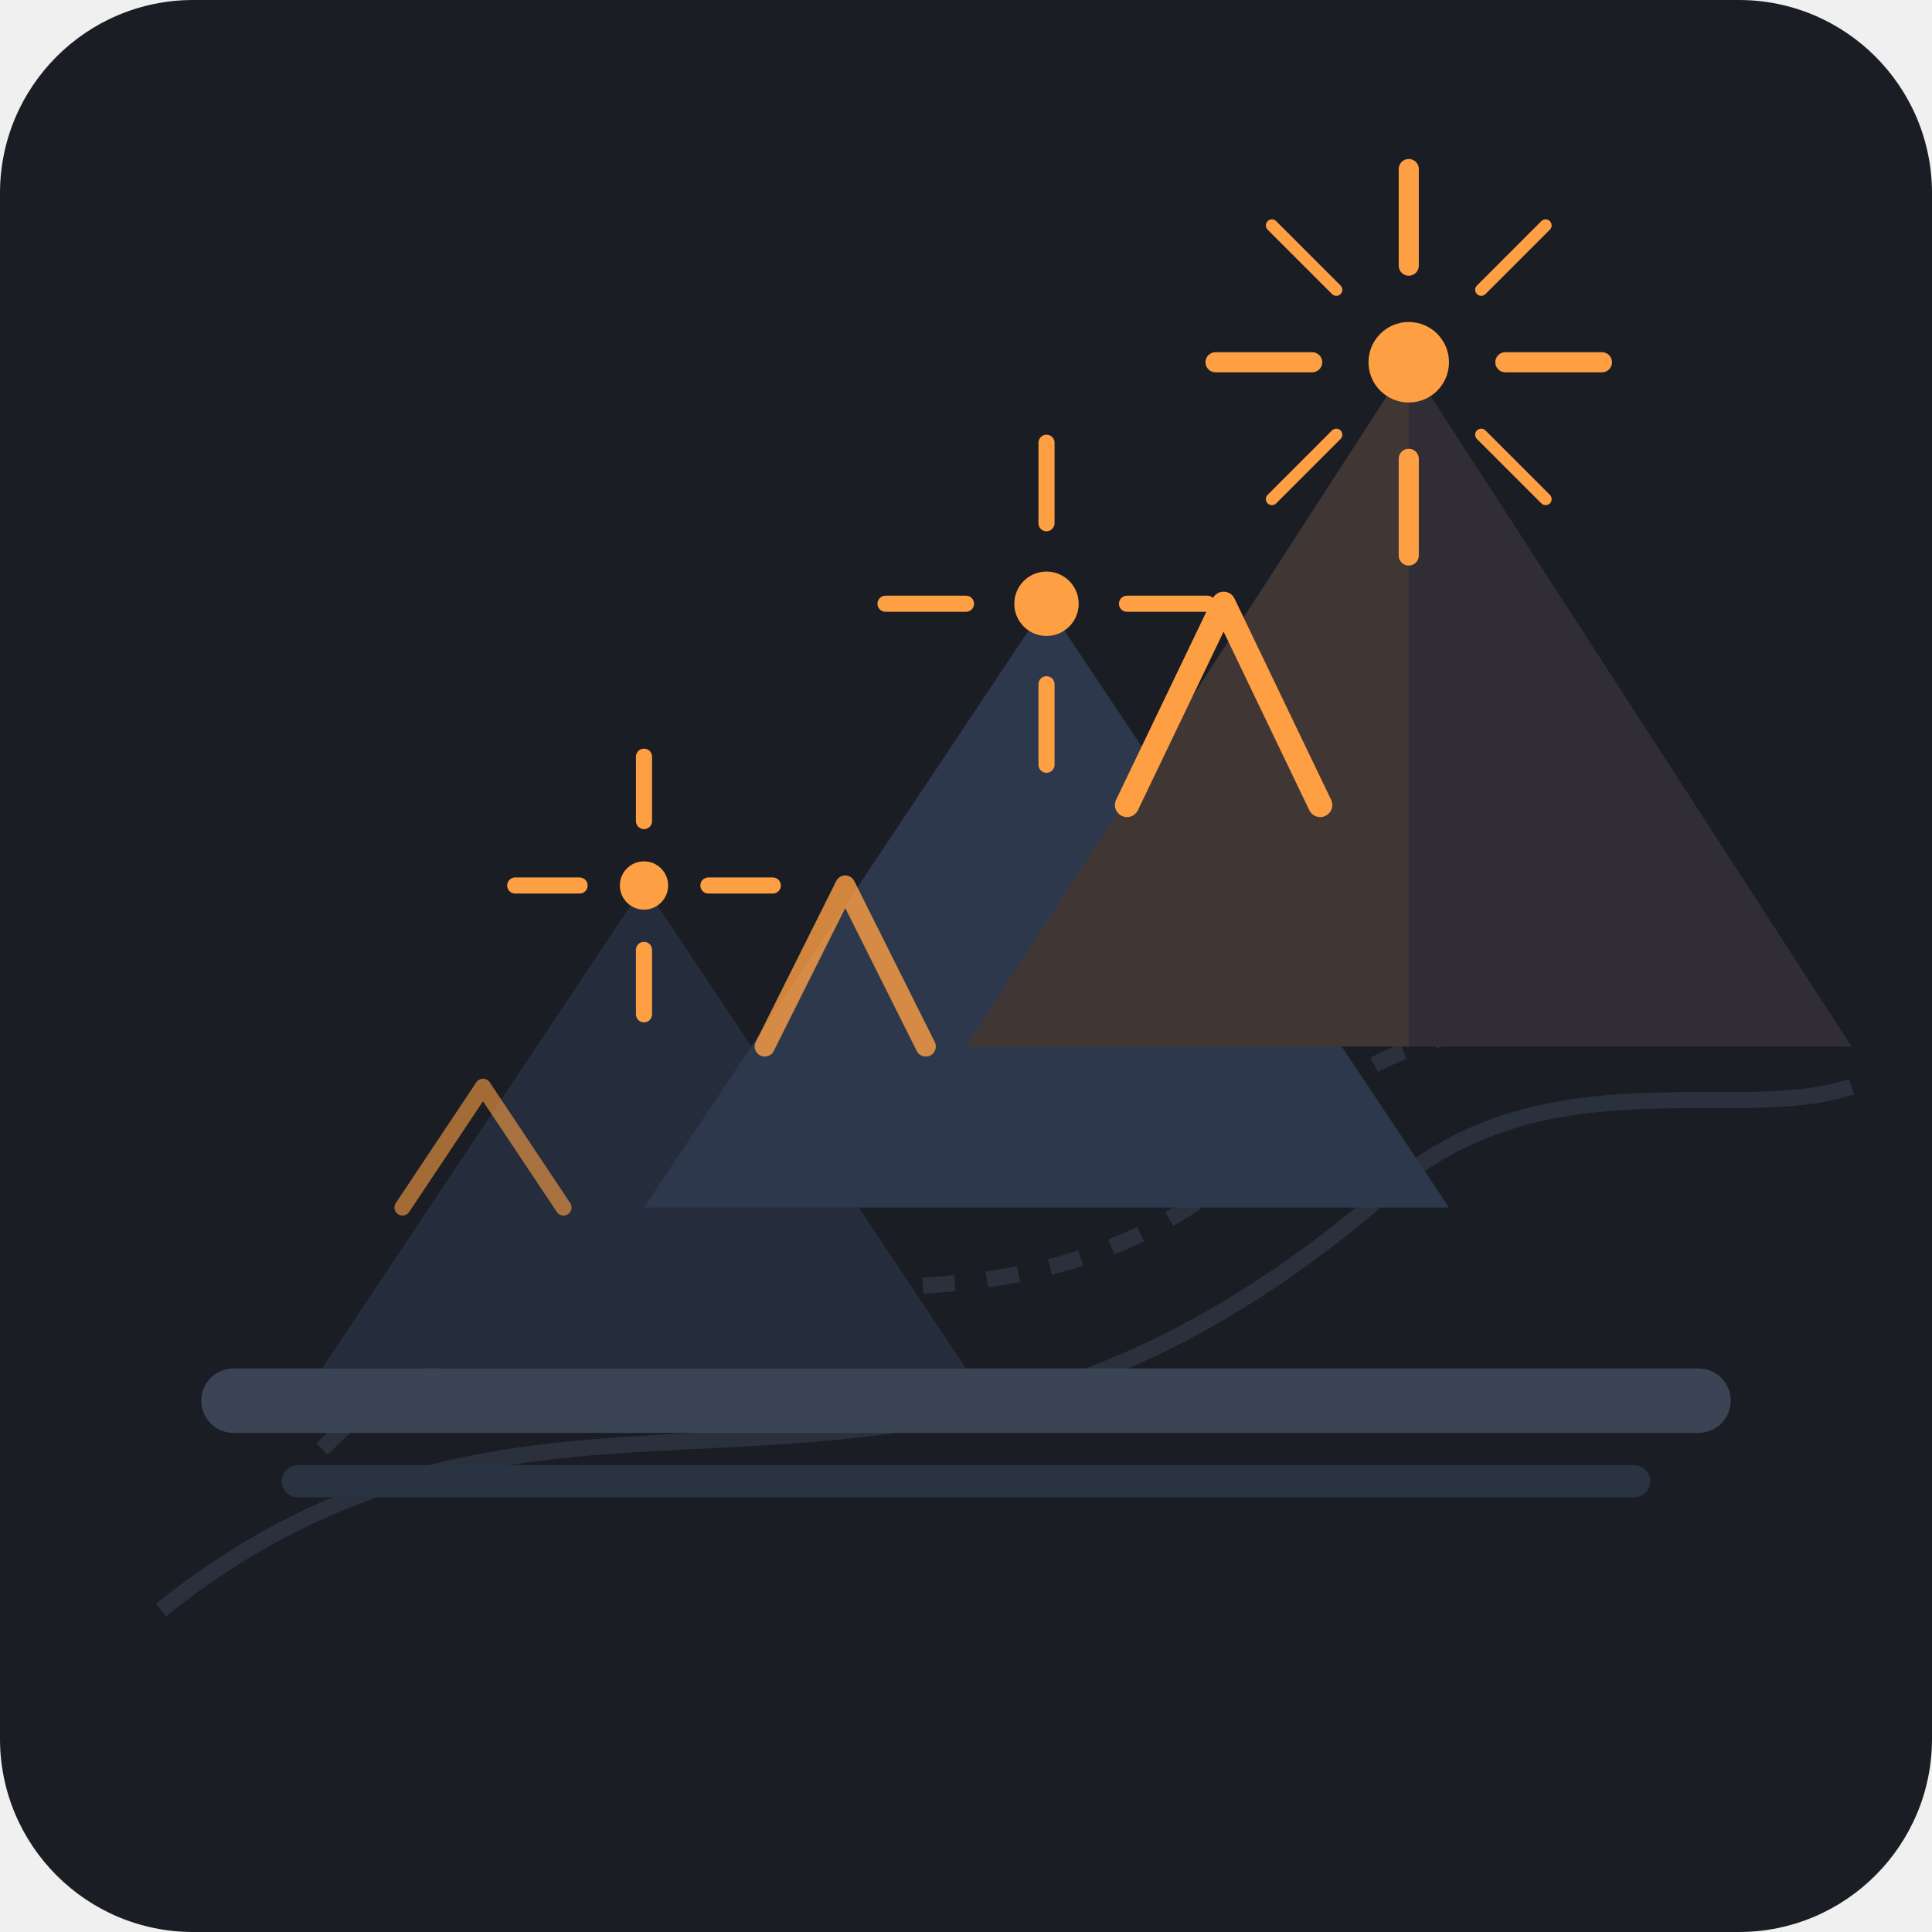
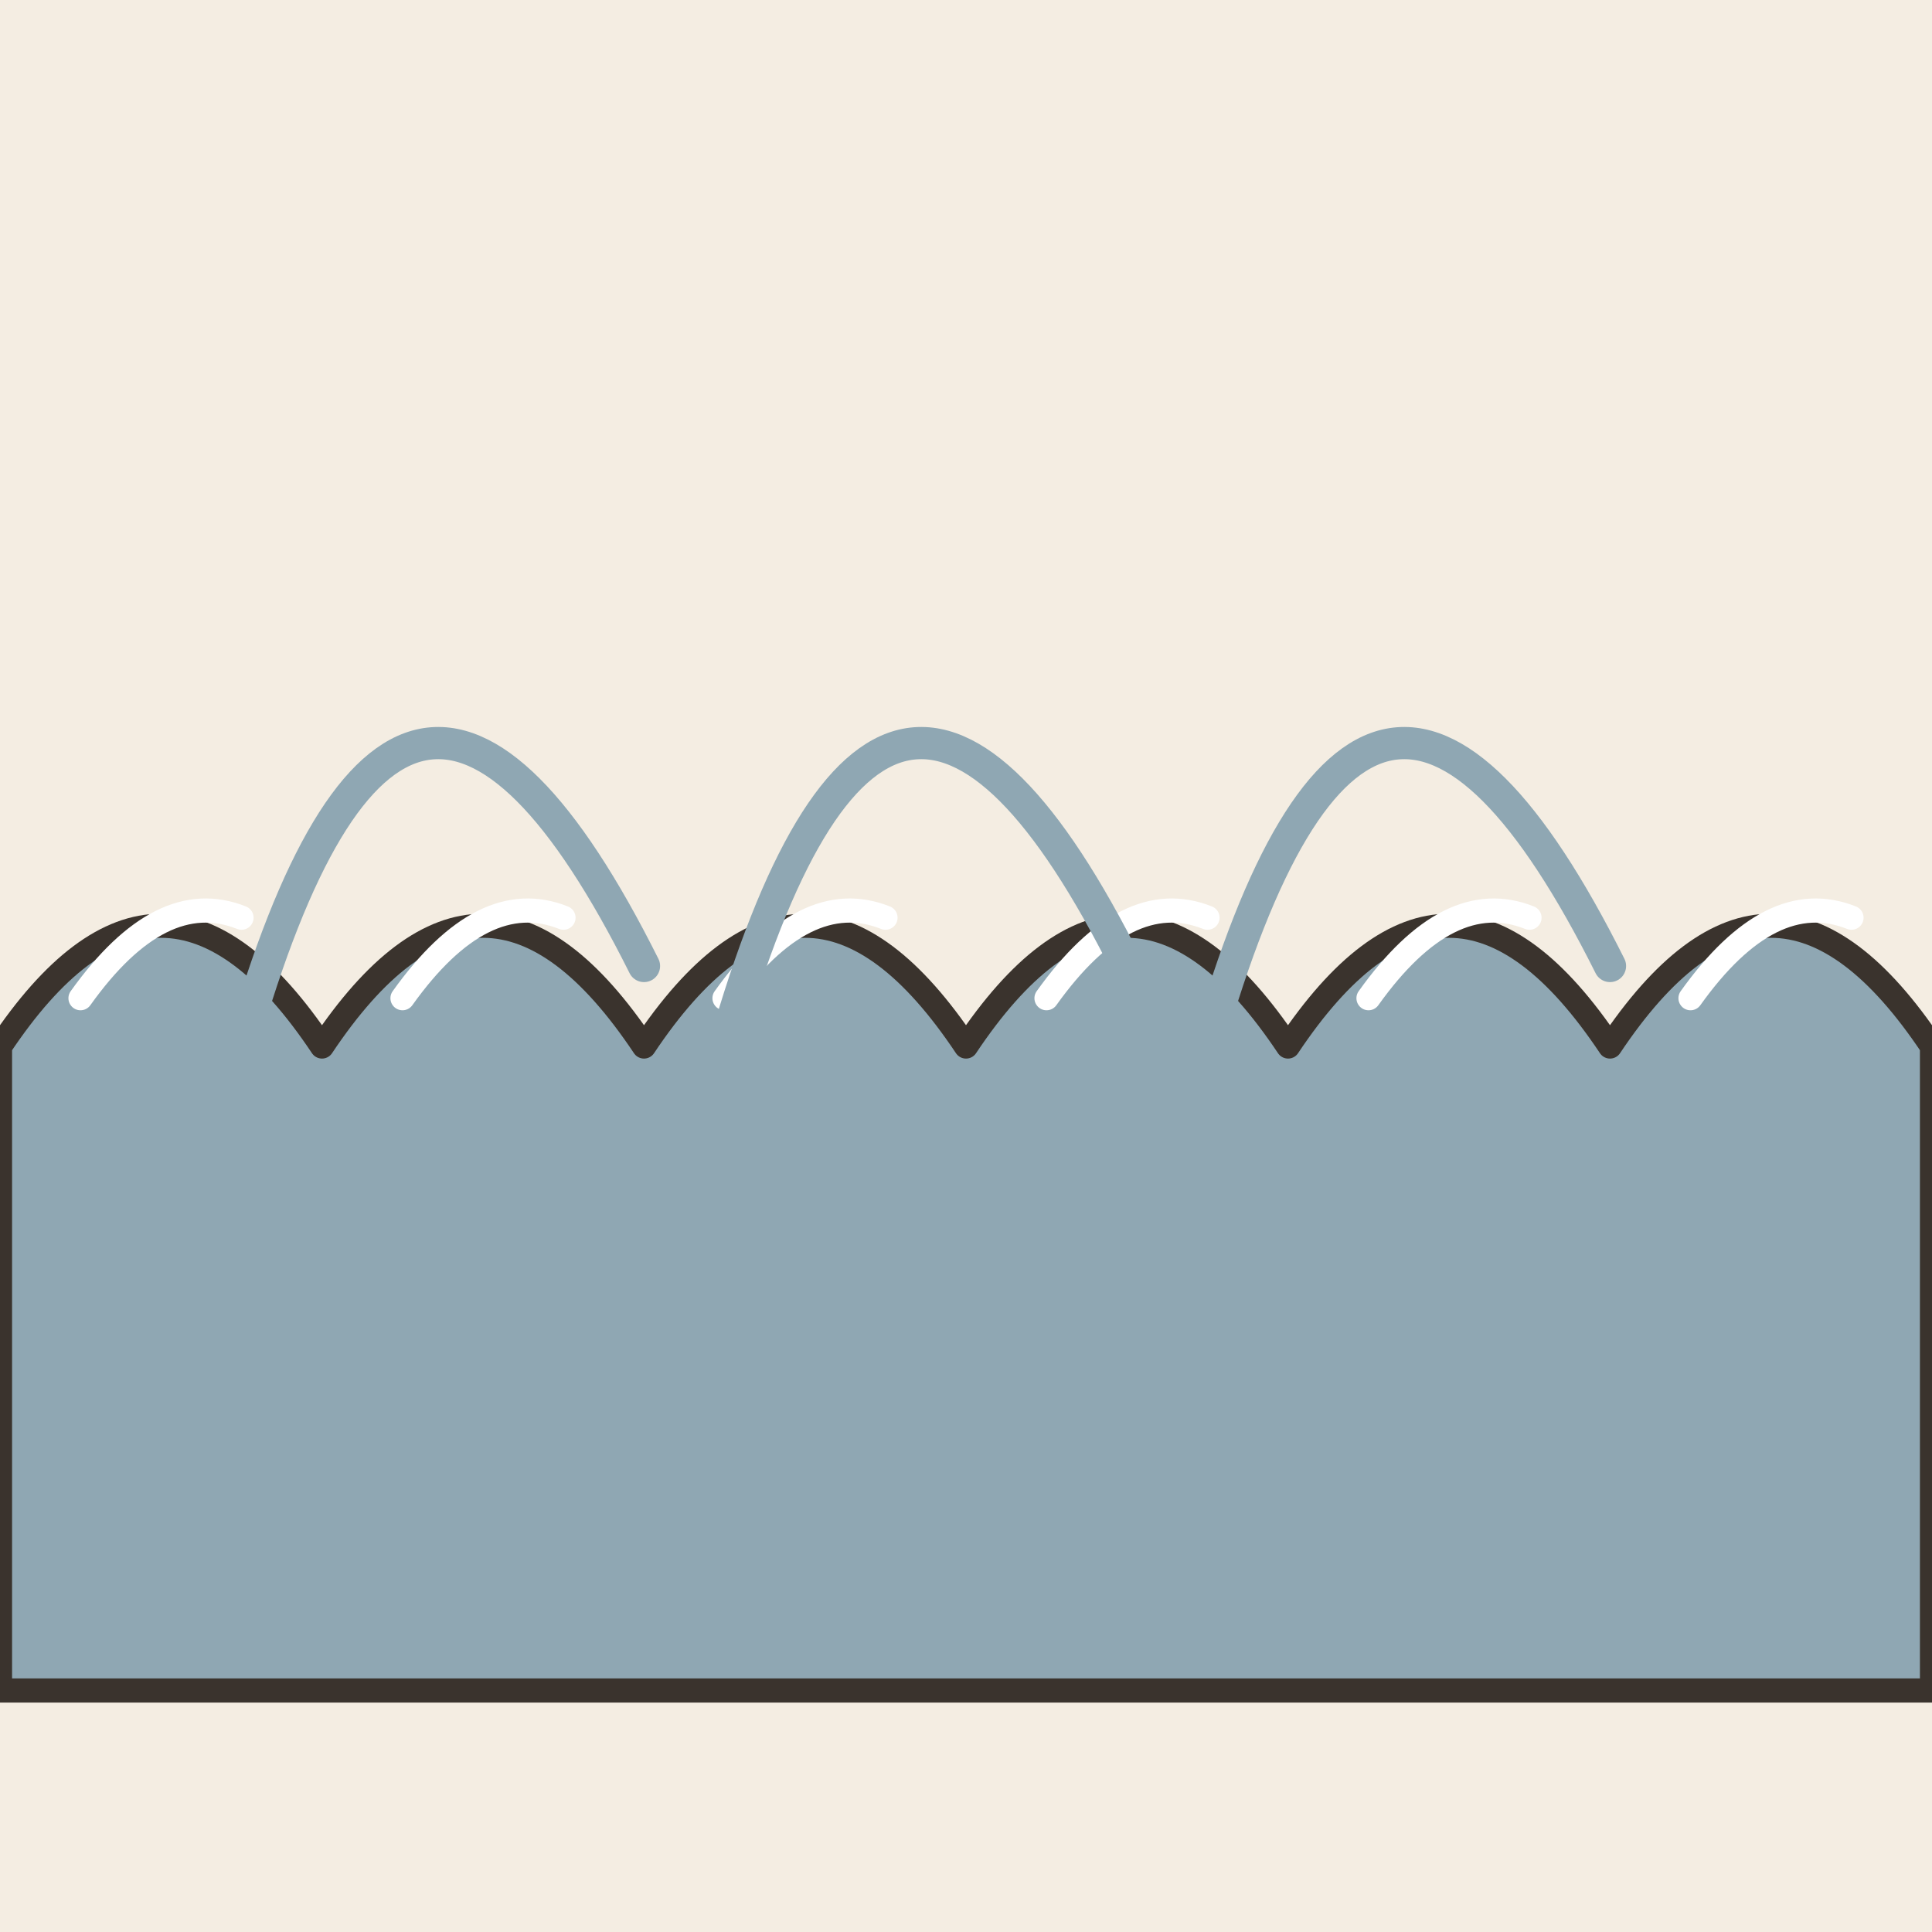
- <svg xmlns="http://www.w3.org/2000/svg" width="240" height="240" viewBox="0 0 240 240">
-   <rect width="240" height="240" rx="24" fill="#1A1D24" />
-   <path d="M40 180 C 80 140, 120 180, 160 140 C 180 120, 210 130, 220 120" stroke="#2A303C" stroke-width="2" fill="none" stroke-dasharray="4 4" />
-   <path d="M20 200 C 70 160, 110 200, 170 150 C 190 130, 215 140, 230 135" stroke="#2A303C" stroke-width="2" fill="none" />
-   <path d="M40 170 L80 110 L120 170 Z" fill="#252D3D" />
-   <path d="M80 150 L130 75 L180 150 Z" fill="#2E384D" />
-   <path d="M120 130 L175 45 L230 130 Z" fill="#1E2533" />
-   <path d="M120 130 L175 45 L175 130 Z" fill="#FF9F43" opacity="0.15" />
-   <polygon points="175,45 175,130 230,130" fill="#FF9F43" opacity="0.08" />
-   <circle cx="80" cy="110" r="3" fill="#FF9F43" />
-   <path d="M80 102 L80 94 M80 118 L80 126 M72 110 L64 110 M88 110 L96 110" stroke="#FF9F43" stroke-width="2" stroke-linecap="round" />
-   <circle cx="130" cy="75" r="4" fill="#FF9F43" />
-   <path d="M130 65 L130 55 M130 85 L130 95 M120 75 L110 75 M140 75 L150 75" stroke="#FF9F43" stroke-width="2" stroke-linecap="round" />
-   <circle cx="175" cy="45" r="5" fill="#FF9F43" />
-   <path d="M175 33 L175 21 M175 57 L175 69 M163 45 L151 45 M187 45 L199 45" stroke="#FF9F43" stroke-width="2.5" stroke-linecap="round" />
-   <path d="M166 36 L158 28 M184 36 L192 28 M166 54 L158 62 M184 54 L192 62" stroke="#FF9F43" stroke-width="1.5" stroke-linecap="round" />
-   <rect x="25" y="170" width="190" height="8" rx="4" fill="#3A4454" />
-   <rect x="35" y="182" width="170" height="4" rx="2" fill="#2A3342" />
-   <path d="M50 150 L60 135 L70 150" stroke="#FF9F43" stroke-width="2" stroke-linecap="round" stroke-linejoin="round" fill="none" opacity="0.6" />
-   <path d="M95 130 L105 110 L115 130" stroke="#FF9F43" stroke-width="2.5" stroke-linecap="round" stroke-linejoin="round" fill="none" opacity="0.8" />
-   <path d="M140 100 L152 75 L164 100" stroke="#FF9F43" stroke-width="3" stroke-linecap="round" stroke-linejoin="round" fill="none" />
+ <svg xmlns="http://www.w3.org/2000/svg" viewBox="0 0 240 240" data-style="editorial">
+   <rect width="240" height="240" fill="#F4EDE2" />
+   <path d="M0 130Q20 100 40 130Q60 100 80 130Q100 100 120 130Q140 100 160 130Q180 100 200 130Q220 100 240 130L240 210L0 210Z" fill="#8FA7B3" stroke="#3A332D" stroke-width="3" stroke-linecap="round" stroke-linejoin="round" />
+   <path d="M10 124q10 -14 20 -10" fill="none" stroke="#FFFFFF" stroke-width="3" stroke-linecap="round" stroke-linejoin="round" />
+   <path d="M50 124q10 -14 20 -10" fill="none" stroke="#FFFFFF" stroke-width="3" stroke-linecap="round" stroke-linejoin="round" />
+   <path d="M90 124q10 -14 20 -10" fill="none" stroke="#FFFFFF" stroke-width="3" stroke-linecap="round" stroke-linejoin="round" />
+   <path d="M130 124q10 -14 20 -10" fill="none" stroke="#FFFFFF" stroke-width="3" stroke-linecap="round" stroke-linejoin="round" />
+   <path d="M170 124q10 -14 20 -10" fill="none" stroke="#FFFFFF" stroke-width="3" stroke-linecap="round" stroke-linejoin="round" />
+   <path d="M210 124q10 -14 20 -10" fill="none" stroke="#FFFFFF" stroke-width="3" stroke-linecap="round" stroke-linejoin="round" />
+   <path d="M30 130Q50 60 80 120" fill="none" stroke="#8FA7B3" stroke-width="4" stroke-linecap="round" stroke-linejoin="round" />
+   <path d="M90 130Q110 60 140 120" fill="none" stroke="#8FA7B3" stroke-width="4" stroke-linecap="round" stroke-linejoin="round" />
+   <path d="M150 130Q170 60 200 120" fill="none" stroke="#8FA7B3" stroke-width="4" stroke-linecap="round" stroke-linejoin="round" />
</svg>
